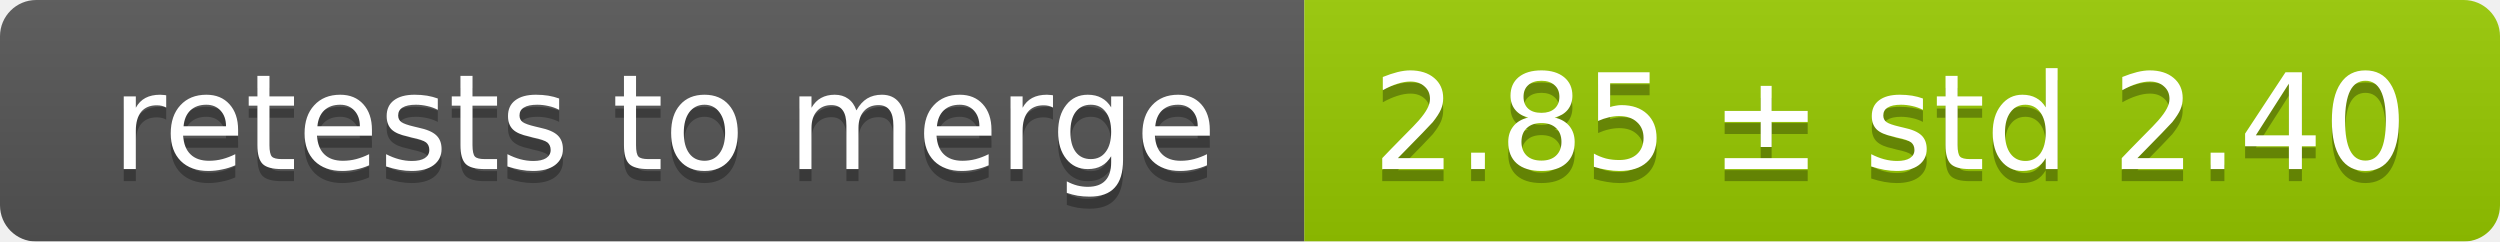
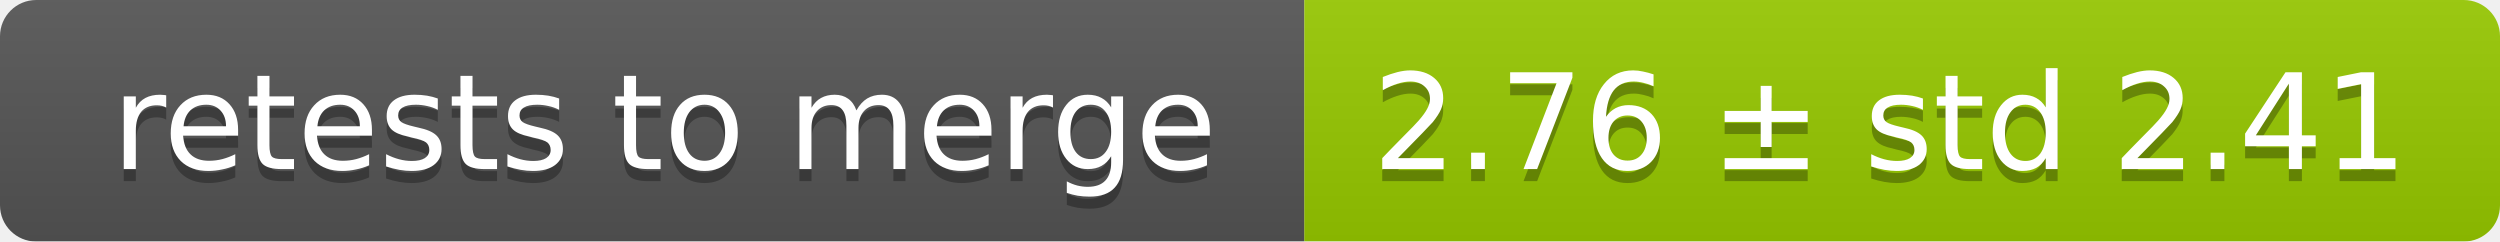
<svg xmlns="http://www.w3.org/2000/svg" width="207" height="20">
  <linearGradient id="smooth" x2="0" y2="100%">
    <stop offset="0" stop-color="#bbb" stop-opacity=".1" />
    <stop offset="1" stop-opacity=".1" />
  </linearGradient>
  <mask id="round">
    <rect width="207" height="20" rx="3" fill="#fff" />
  </mask>
  <g mask="url(#round)">
    <rect width="108" height="20" fill="#555" />
    <rect x="108" width="99" height="20" fill="#97ca00" />
    <rect width="207" height="20" fill="url(#smooth)" />
  </g>
  <g fill="#fff" text-anchor="middle" font-family="DejaVu Sans,Verdana,Geneva,sans-serif" font-size="11">
    <text x="55" y="15" fill="#010101" fill-opacity=".3">retests to merge</text>
    <text x="55" y="14">retests to merge</text>
-     <text x="156.5" y="15" fill="#010101" fill-opacity=".3">2.85 ± std 2.40</text>
-     <text x="156.5" y="14">2.85 ± std 2.40</text>
+     <text x="156.5" y="15" fill="#010101" fill-opacity=".3">2.76 ± std 2.41</text>
+     <text x="156.5" y="14">2.76 ± std 2.41</text>
  </g>
</svg>
